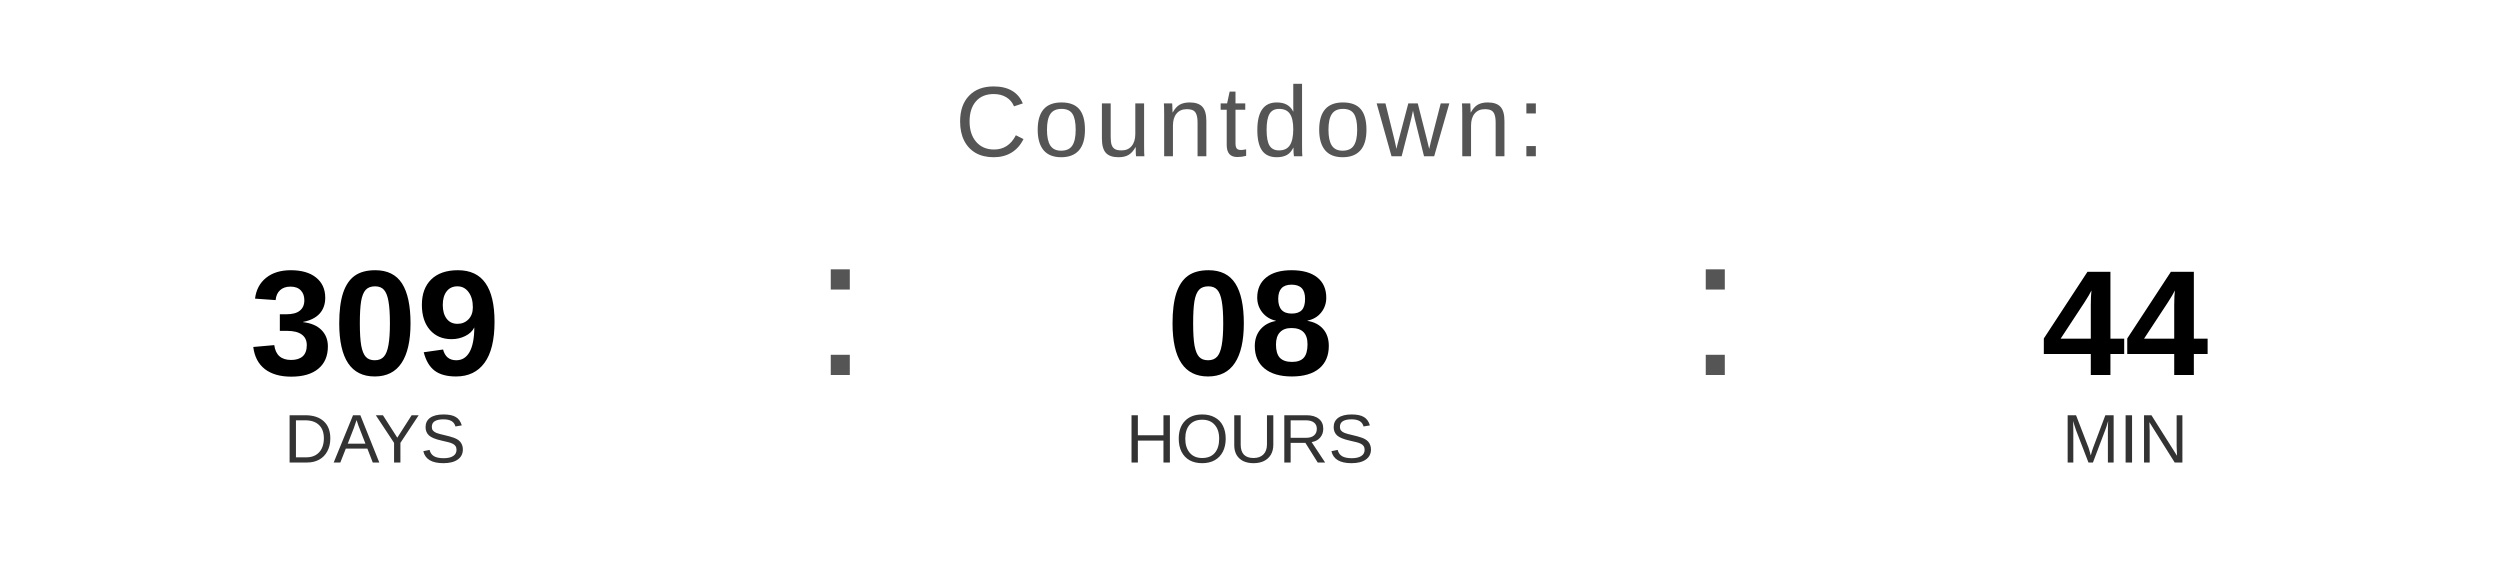
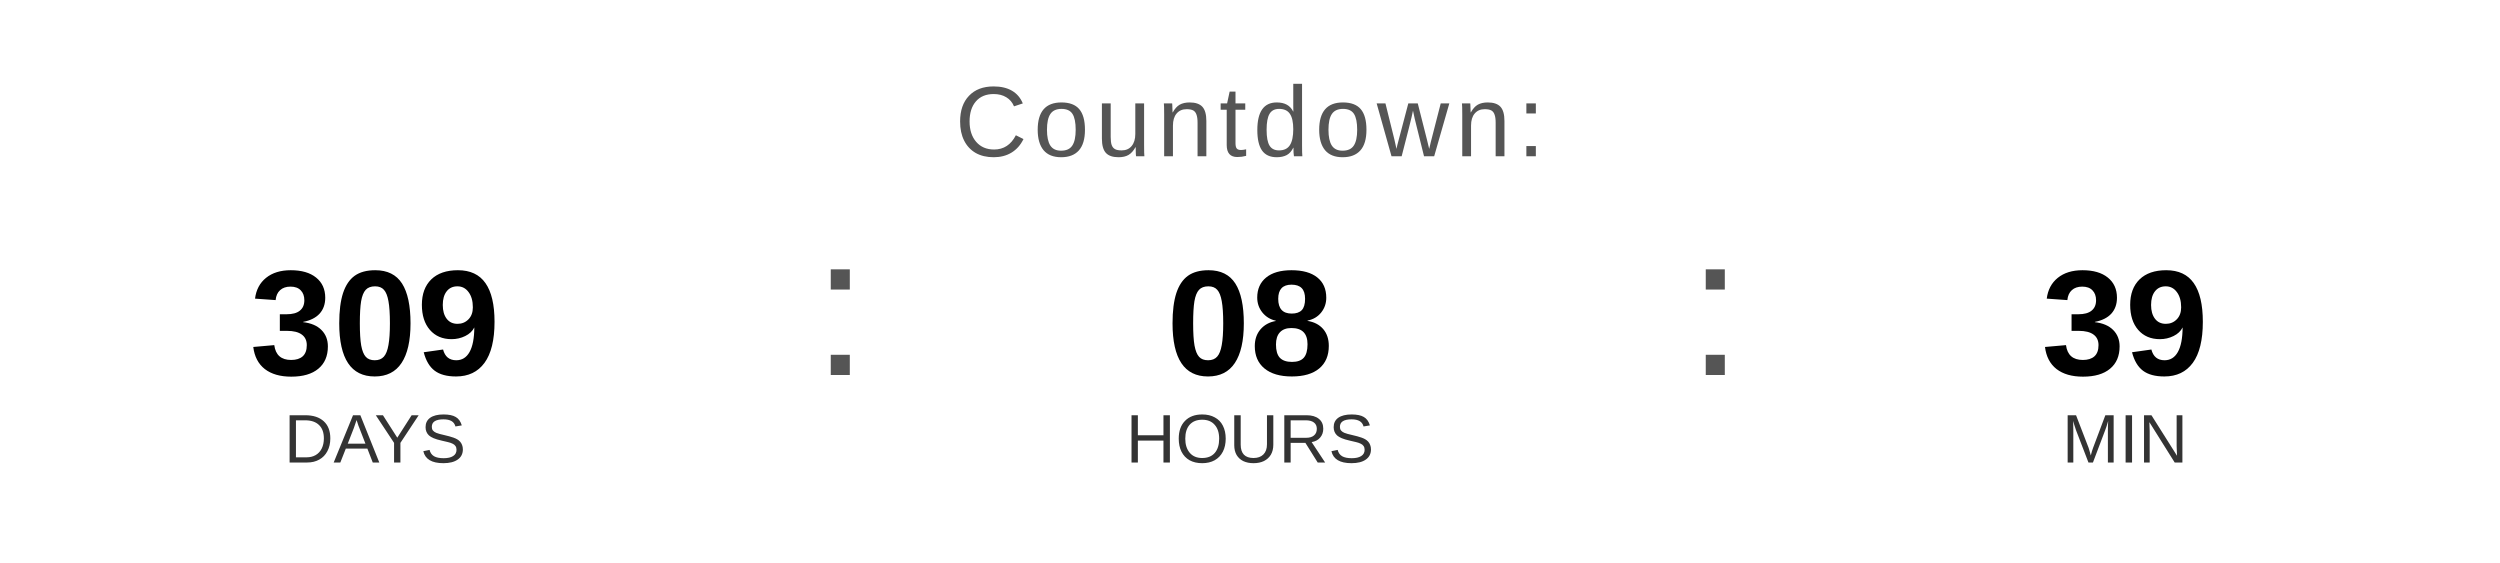
<svg xmlns="http://www.w3.org/2000/svg" width="400" height="90" viewBox="0 0 400 90">
  <text x="200" y="25" font-family="Arial, Helvetica, sans-serif" font-size="16" fill="#555555" text-anchor="middle" letter-spacing="1">
    Countdown:
  </text>
  <text x="60" y="60" font-family="Arial, Helvetica, sans-serif" font-size="24" font-weight="bold" fill="#000000" text-anchor="middle">309</text>
  <text x="60" y="74" font-family="Arial, Helvetica, sans-serif" font-size="11" fill="#333333" text-anchor="middle">DAYS</text>
  <text x="130" y="60" font-family="Arial, sans-serif" font-size="32" fill="#555555">:</text>
  <text x="200" y="60" font-family="Arial, Helvetica, sans-serif" font-size="24" font-weight="bold" fill="#000000" text-anchor="middle">08</text>
  <text x="200" y="74" font-family="Arial, Helvetica, sans-serif" font-size="11" fill="#333333" text-anchor="middle">HOURS</text>
  <text x="270" y="60" font-family="Arial, sans-serif" font-size="32" fill="#555555">:</text>
-   <text x="340" y="60" font-family="Arial, Helvetica, sans-serif" font-size="24" font-weight="bold" fill="#000000" text-anchor="middle">44</text>
+   <text x="340" y="60" font-family="Arial, Helvetica, sans-serif" font-size="24" font-weight="bold" fill="#000000" text-anchor="middle">39</text>
  <text x="340" y="74" font-family="Arial, Helvetica, sans-serif" font-size="11" fill="#333333" text-anchor="middle">MIN</text>
</svg>
